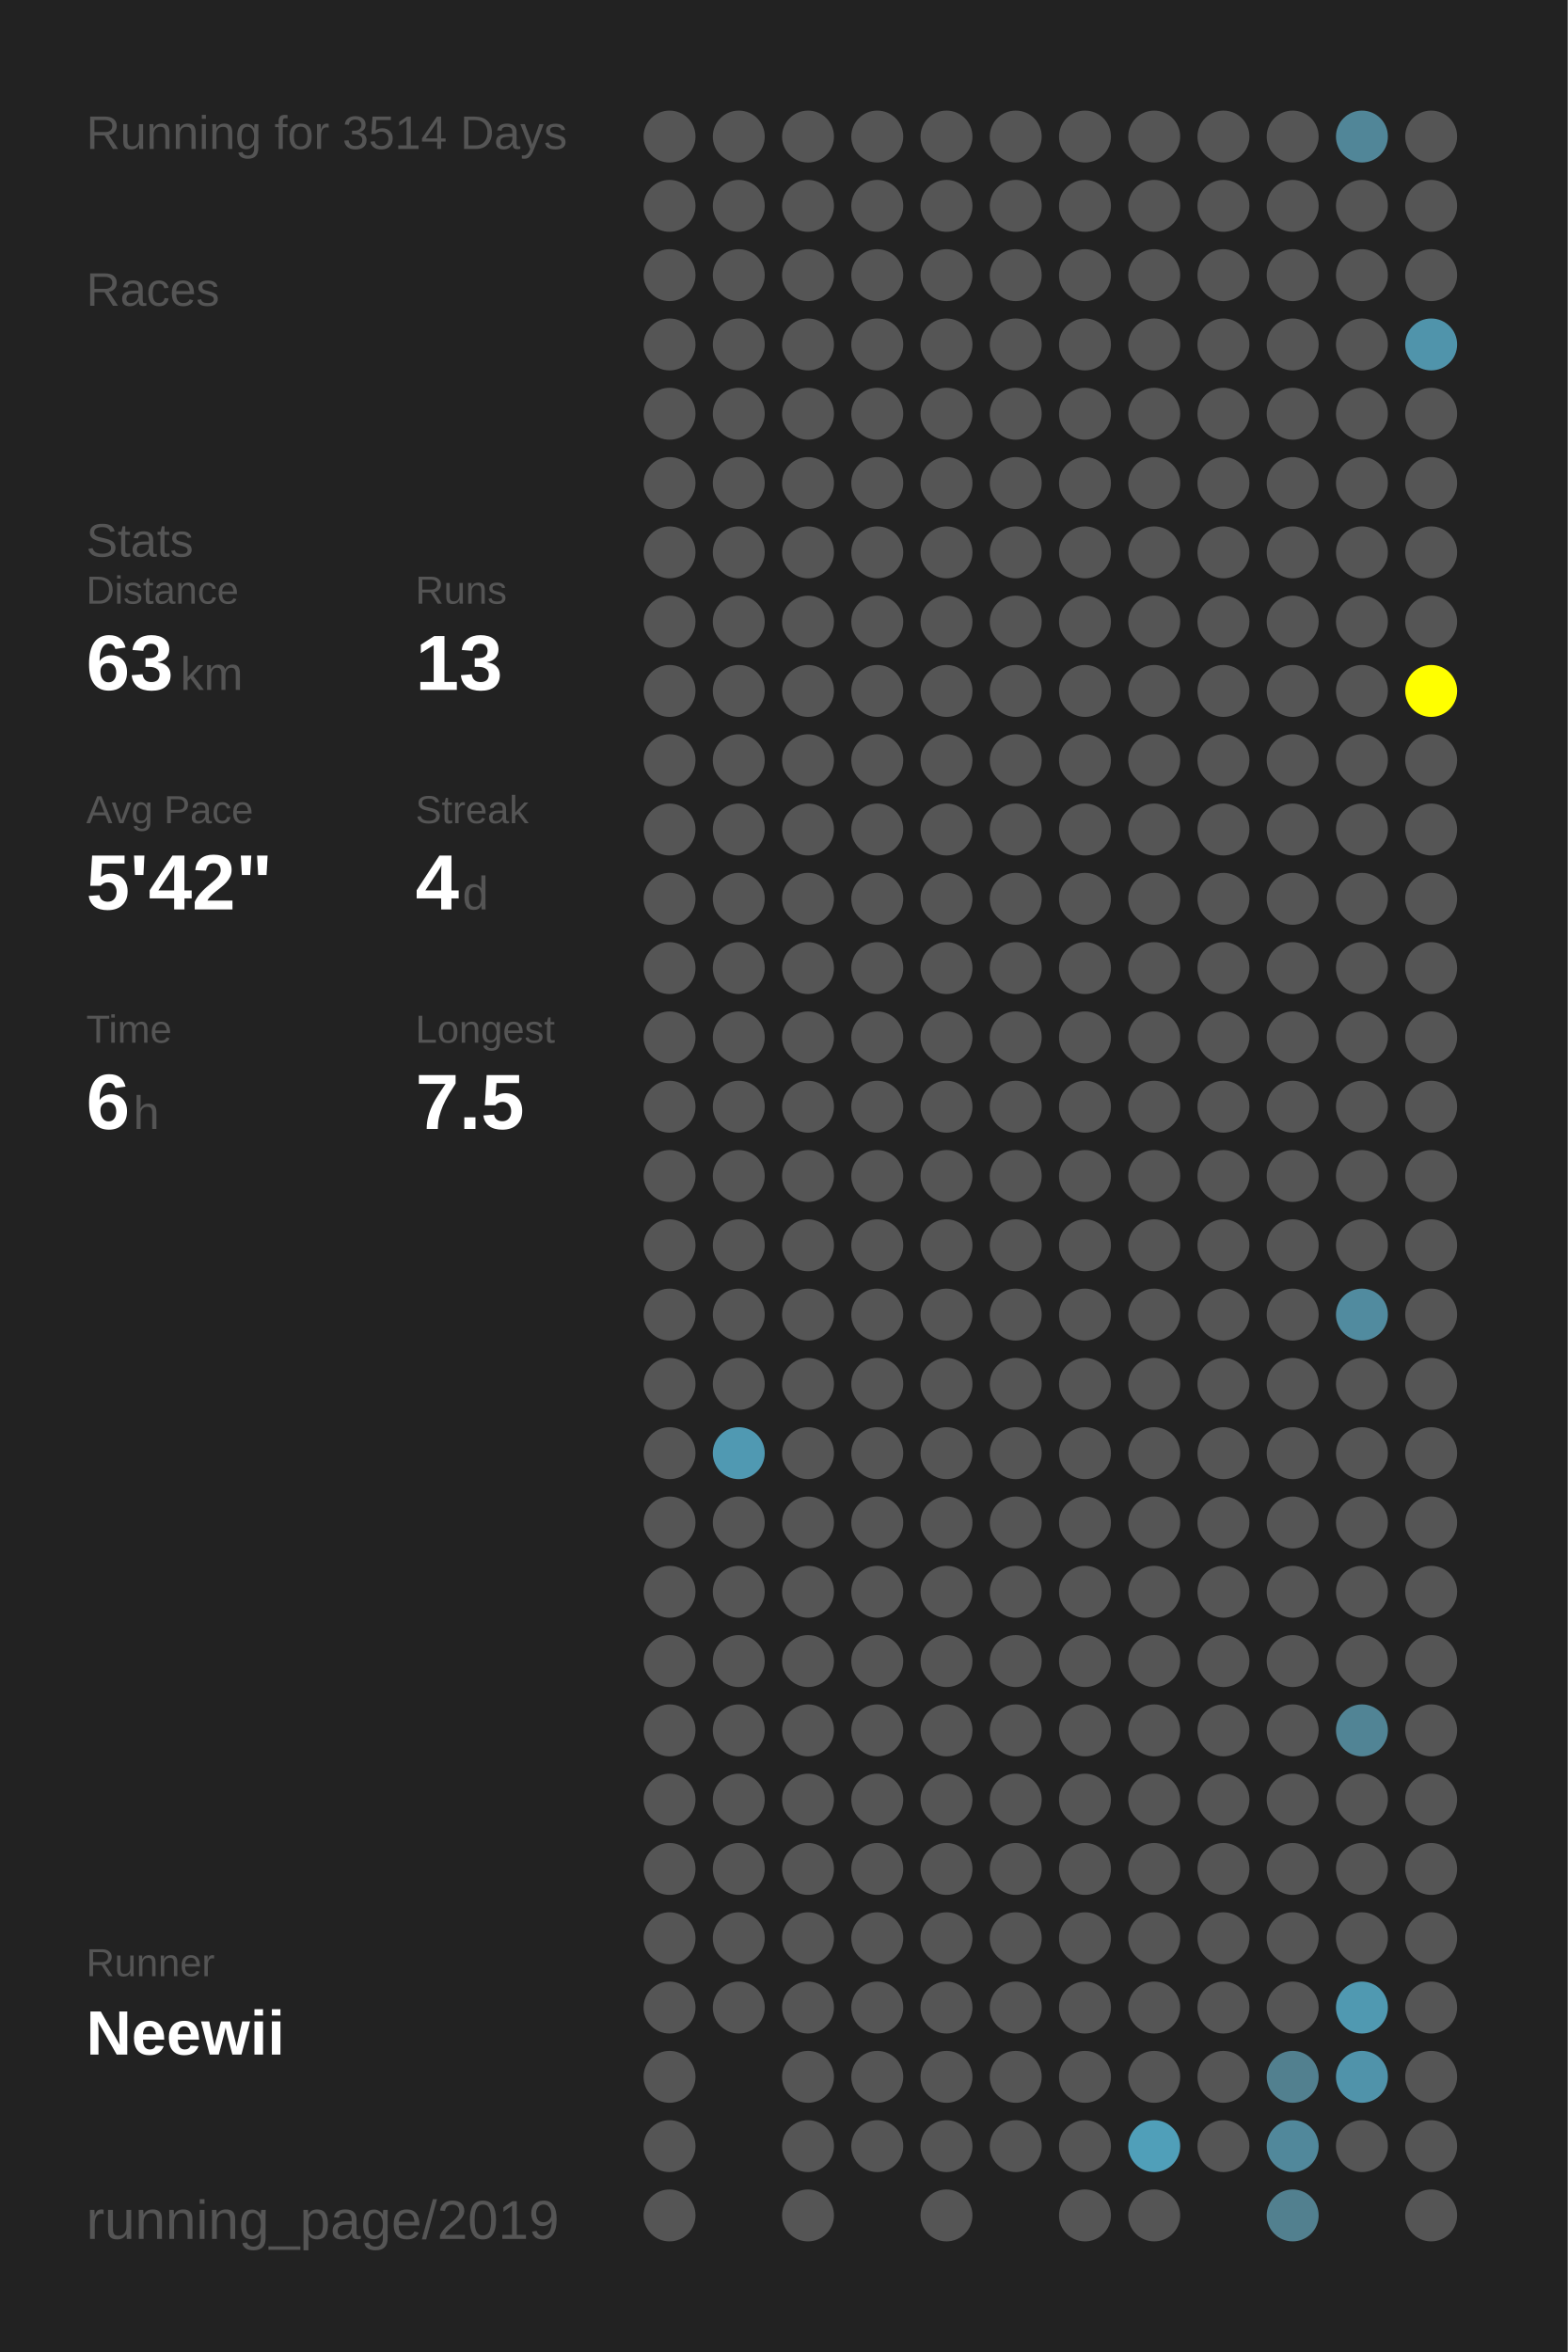
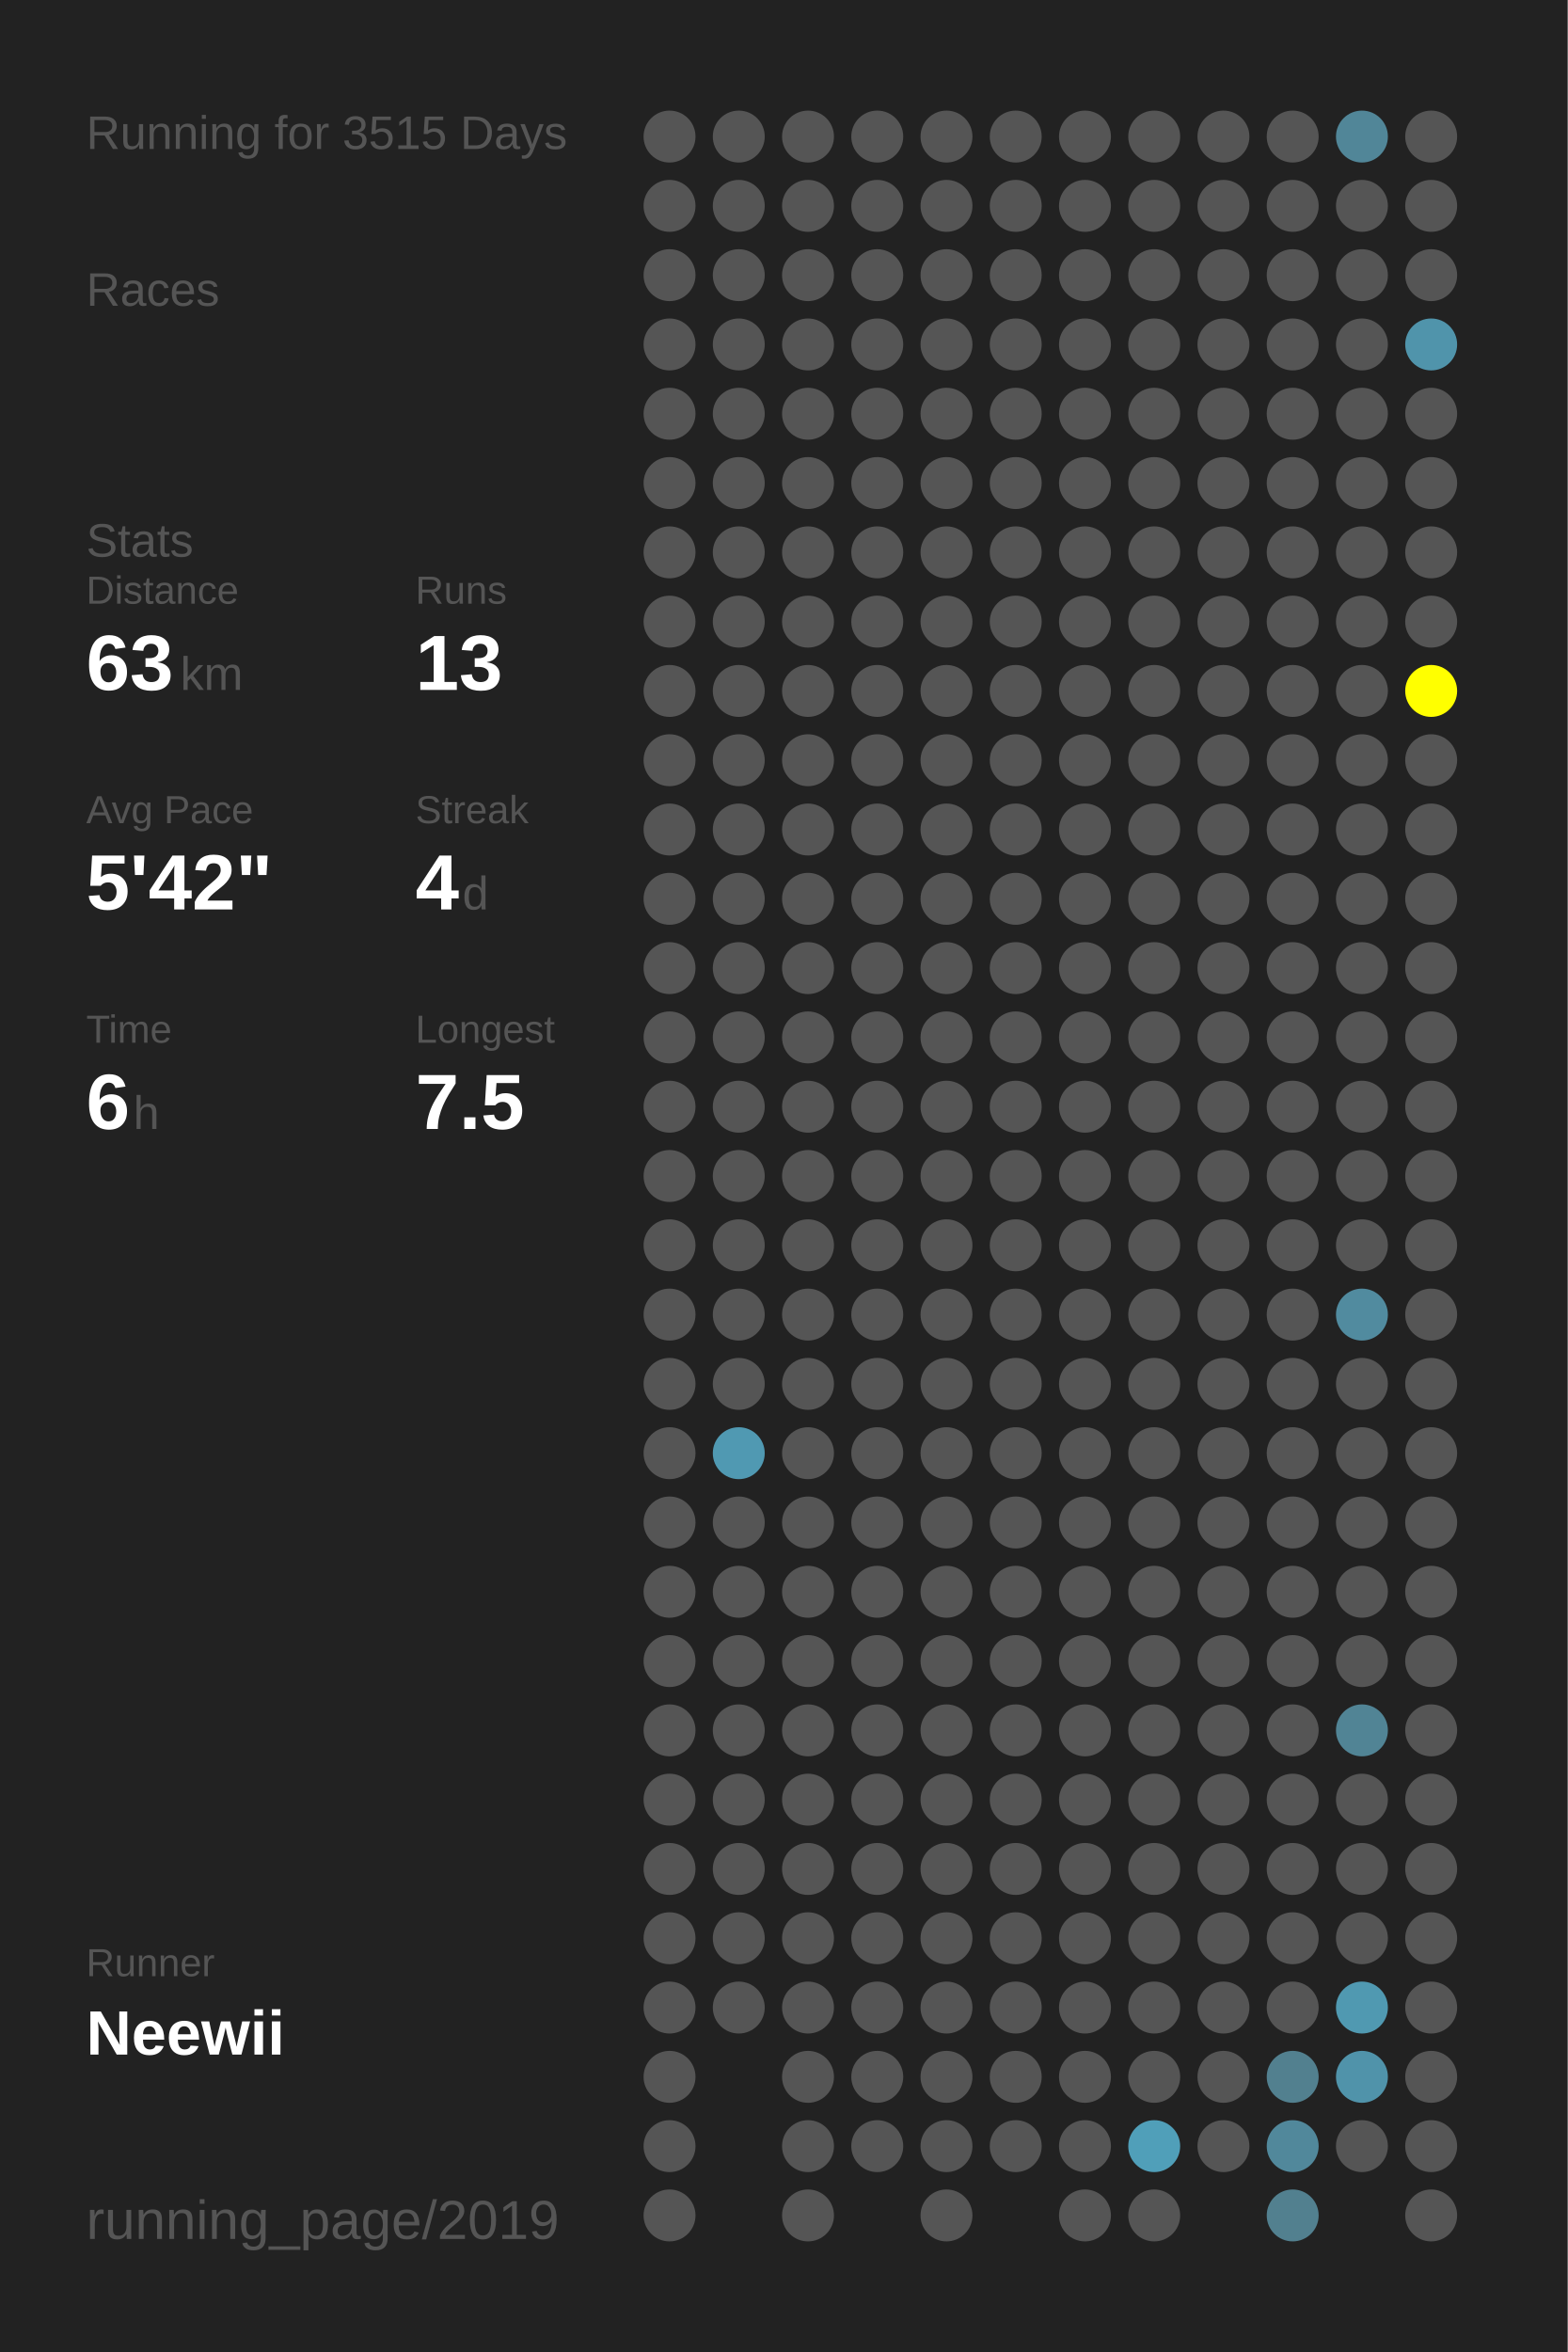
<svg xmlns="http://www.w3.org/2000/svg" baseProfile="full" height="300mm" version="1.1" viewBox="0,0,200,300" width="200mm">
  <defs />
  <rect fill="#222222" height="300" width="200" x="0" y="0" />
-   <text fill="#555555" style="font-size:6px; font-family:Arial;" x="11" y="19">Running for 3514 Days</text>
+   <text fill="#555555" style="font-size:6px; font-family:Arial;" x="11" y="19">Running for 3515 Days</text>
  <text fill="#555555" style="font-size:6px; font-family:Arial;" x="11" y="39">Races</text>
  <text fill="#555555" style="font-size:6px; font-family:Arial;" x="11" y="71">Stats</text>
  <text fill="#555555" style="font-size:5px; font-family:Arial;" x="11" y="77">Distance</text>
  <text fill="#FFFFFF" style="font-size:10px; font-family:Arial; font-weight:bold;" x="11" y="88">63</text>
  <text fill="#555555" style="font-size:6px; font-family:Arial;" x="23" y="88">km</text>
  <text fill="#555555" style="font-size:5px; font-family:Arial;" x="53" y="77">Runs</text>
  <text fill="#FFFFFF" style="font-size:10px; font-family:Arial; font-weight:bold;" x="53" y="88">13</text>
  <text fill="#555555" style="font-size:5px; font-family:Arial;" x="11" y="105">Avg Pace</text>
  <text fill="#FFFFFF" style="font-size:10px; font-family:Arial; font-weight:bold;" x="11" y="116">5'42"</text>
  <text fill="#555555" style="font-size:5px; font-family:Arial;" x="53" y="105">Streak</text>
  <text fill="#FFFFFF" style="font-size:10px; font-family:Arial; font-weight:bold;" x="53" y="116">4</text>
  <text fill="#555555" style="font-size:6px; font-family:Arial;" x="59" y="116">d</text>
  <text fill="#555555" style="font-size:5px; font-family:Arial;" x="11" y="133">Time</text>
  <text fill="#FFFFFF" style="font-size:10px; font-family:Arial; font-weight:bold;" x="11" y="144">6</text>
  <text fill="#555555" style="font-size:6px; font-family:Arial;" x="17" y="144">h</text>
  <text fill="#555555" style="font-size:5px; font-family:Arial;" x="53" y="133">Longest</text>
  <text fill="#FFFFFF" style="font-size:10px; font-family:Arial; font-weight:bold;" x="53" y="144">7.5</text>
  <text fill="#555555" style="font-size:5px; font-family:Arial;" x="11" y="252.065">Runner</text>
  <text fill="#FFFFFF" style="font-size:8px; font-family:Arial; font-weight:bold;" x="11" y="262.065">Neewii</text>
  <text fill="#555555" style="font-size:7px; font-family:Arial;" x="11" y="285.581">running_page/2019</text>
  <circle cx="85.417" cy="17.419" fill="#555555" r="3.312" />
  <circle cx="85.417" cy="26.258" fill="#555555" r="3.312" />
  <circle cx="85.417" cy="35.097" fill="#555555" r="3.312" />
  <circle cx="85.417" cy="43.935" fill="#555555" r="3.312" />
  <circle cx="85.417" cy="52.774" fill="#555555" r="3.312" />
  <circle cx="85.417" cy="61.613" fill="#555555" r="3.312" />
  <circle cx="85.417" cy="70.452" fill="#555555" r="3.312" />
  <circle cx="85.417" cy="79.29" fill="#555555" r="3.312" />
  <circle cx="85.417" cy="88.129" fill="#555555" r="3.312" />
  <circle cx="85.417" cy="96.968" fill="#555555" r="3.312" />
  <circle cx="85.417" cy="105.806" fill="#555555" r="3.312" />
  <circle cx="85.417" cy="114.645" fill="#555555" r="3.312" />
  <circle cx="85.417" cy="123.484" fill="#555555" r="3.312" />
  <circle cx="85.417" cy="132.323" fill="#555555" r="3.312" />
  <circle cx="85.417" cy="141.161" fill="#555555" r="3.312" />
  <circle cx="85.417" cy="150" fill="#555555" r="3.312" />
  <circle cx="85.417" cy="158.839" fill="#555555" r="3.312" />
  <circle cx="85.417" cy="167.677" fill="#555555" r="3.312" />
  <circle cx="85.417" cy="176.516" fill="#555555" r="3.312" />
  <circle cx="85.417" cy="185.355" fill="#555555" r="3.312" />
  <circle cx="85.417" cy="194.194" fill="#555555" r="3.312" />
  <circle cx="85.417" cy="203.032" fill="#555555" r="3.312" />
  <circle cx="85.417" cy="211.871" fill="#555555" r="3.312" />
  <circle cx="85.417" cy="220.71" fill="#555555" r="3.312" />
  <circle cx="85.417" cy="229.548" fill="#555555" r="3.312" />
  <circle cx="85.417" cy="238.387" fill="#555555" r="3.312" />
  <circle cx="85.417" cy="247.226" fill="#555555" r="3.312" />
  <circle cx="85.417" cy="256.065" fill="#555555" r="3.312" />
  <circle cx="85.417" cy="264.903" fill="#555555" r="3.312" />
  <circle cx="85.417" cy="273.742" fill="#555555" r="3.312" />
  <circle cx="85.417" cy="282.581" fill="#555555" r="3.312" />
  <circle cx="94.25" cy="17.419" fill="#555555" r="3.312" />
  <circle cx="94.25" cy="26.258" fill="#555555" r="3.312" />
  <circle cx="94.25" cy="35.097" fill="#555555" r="3.312" />
  <circle cx="94.25" cy="43.935" fill="#555555" r="3.312" />
  <circle cx="94.25" cy="52.774" fill="#555555" r="3.312" />
  <circle cx="94.25" cy="61.613" fill="#555555" r="3.312" />
  <circle cx="94.25" cy="70.452" fill="#555555" r="3.312" />
  <circle cx="94.25" cy="79.29" fill="#555555" r="3.312" />
  <circle cx="94.25" cy="88.129" fill="#555555" r="3.312" />
  <circle cx="94.25" cy="96.968" fill="#555555" r="3.312" />
  <circle cx="94.25" cy="105.806" fill="#555555" r="3.312" />
  <circle cx="94.25" cy="114.645" fill="#555555" r="3.312" />
  <circle cx="94.25" cy="123.484" fill="#555555" r="3.312" />
  <circle cx="94.25" cy="132.323" fill="#555555" r="3.312" />
  <circle cx="94.25" cy="141.161" fill="#555555" r="3.312" />
  <circle cx="94.25" cy="150" fill="#555555" r="3.312" />
  <circle cx="94.25" cy="158.839" fill="#555555" r="3.312" />
  <circle cx="94.25" cy="167.677" fill="#555555" r="3.312" />
  <circle cx="94.25" cy="176.516" fill="#555555" r="3.312" />
  <circle cx="94.25" cy="185.355" fill="#5099b2" r="3.312" />
  <circle cx="94.25" cy="194.194" fill="#555555" r="3.312" />
  <circle cx="94.25" cy="203.032" fill="#555555" r="3.312" />
  <circle cx="94.25" cy="211.871" fill="#555555" r="3.312" />
  <circle cx="94.25" cy="220.71" fill="#555555" r="3.312" />
  <circle cx="94.25" cy="229.548" fill="#555555" r="3.312" />
  <circle cx="94.25" cy="238.387" fill="#555555" r="3.312" />
  <circle cx="94.25" cy="247.226" fill="#555555" r="3.312" />
  <circle cx="94.25" cy="256.065" fill="#555555" r="3.312" />
  <circle cx="103.083" cy="17.419" fill="#555555" r="3.312" />
  <circle cx="103.083" cy="26.258" fill="#555555" r="3.312" />
  <circle cx="103.083" cy="35.097" fill="#555555" r="3.312" />
  <circle cx="103.083" cy="43.935" fill="#555555" r="3.312" />
  <circle cx="103.083" cy="52.774" fill="#555555" r="3.312" />
  <circle cx="103.083" cy="61.613" fill="#555555" r="3.312" />
  <circle cx="103.083" cy="70.452" fill="#555555" r="3.312" />
  <circle cx="103.083" cy="79.29" fill="#555555" r="3.312" />
  <circle cx="103.083" cy="88.129" fill="#555555" r="3.312" />
  <circle cx="103.083" cy="96.968" fill="#555555" r="3.312" />
  <circle cx="103.083" cy="105.806" fill="#555555" r="3.312" />
  <circle cx="103.083" cy="114.645" fill="#555555" r="3.312" />
  <circle cx="103.083" cy="123.484" fill="#555555" r="3.312" />
  <circle cx="103.083" cy="132.323" fill="#555555" r="3.312" />
  <circle cx="103.083" cy="141.161" fill="#555555" r="3.312" />
  <circle cx="103.083" cy="150" fill="#555555" r="3.312" />
  <circle cx="103.083" cy="158.839" fill="#555555" r="3.312" />
  <circle cx="103.083" cy="167.677" fill="#555555" r="3.312" />
  <circle cx="103.083" cy="176.516" fill="#555555" r="3.312" />
  <circle cx="103.083" cy="185.355" fill="#555555" r="3.312" />
  <circle cx="103.083" cy="194.194" fill="#555555" r="3.312" />
  <circle cx="103.083" cy="203.032" fill="#555555" r="3.312" />
  <circle cx="103.083" cy="211.871" fill="#555555" r="3.312" />
  <circle cx="103.083" cy="220.71" fill="#555555" r="3.312" />
  <circle cx="103.083" cy="229.548" fill="#555555" r="3.312" />
  <circle cx="103.083" cy="238.387" fill="#555555" r="3.312" />
  <circle cx="103.083" cy="247.226" fill="#555555" r="3.312" />
  <circle cx="103.083" cy="256.065" fill="#555555" r="3.312" />
  <circle cx="103.083" cy="264.903" fill="#555555" r="3.312" />
  <circle cx="103.083" cy="273.742" fill="#555555" r="3.312" />
  <circle cx="103.083" cy="282.581" fill="#555555" r="3.312" />
  <circle cx="111.917" cy="17.419" fill="#555555" r="3.312" />
  <circle cx="111.917" cy="26.258" fill="#555555" r="3.312" />
  <circle cx="111.917" cy="35.097" fill="#555555" r="3.312" />
  <circle cx="111.917" cy="43.935" fill="#555555" r="3.312" />
  <circle cx="111.917" cy="52.774" fill="#555555" r="3.312" />
  <circle cx="111.917" cy="61.613" fill="#555555" r="3.312" />
  <circle cx="111.917" cy="70.452" fill="#555555" r="3.312" />
  <circle cx="111.917" cy="79.29" fill="#555555" r="3.312" />
  <circle cx="111.917" cy="88.129" fill="#555555" r="3.312" />
  <circle cx="111.917" cy="96.968" fill="#555555" r="3.312" />
  <circle cx="111.917" cy="105.806" fill="#555555" r="3.312" />
  <circle cx="111.917" cy="114.645" fill="#555555" r="3.312" />
  <circle cx="111.917" cy="123.484" fill="#555555" r="3.312" />
  <circle cx="111.917" cy="132.323" fill="#555555" r="3.312" />
  <circle cx="111.917" cy="141.161" fill="#555555" r="3.312" />
  <circle cx="111.917" cy="150" fill="#555555" r="3.312" />
  <circle cx="111.917" cy="158.839" fill="#555555" r="3.312" />
  <circle cx="111.917" cy="167.677" fill="#555555" r="3.312" />
  <circle cx="111.917" cy="176.516" fill="#555555" r="3.312" />
  <circle cx="111.917" cy="185.355" fill="#555555" r="3.312" />
  <circle cx="111.917" cy="194.194" fill="#555555" r="3.312" />
  <circle cx="111.917" cy="203.032" fill="#555555" r="3.312" />
  <circle cx="111.917" cy="211.871" fill="#555555" r="3.312" />
  <circle cx="111.917" cy="220.71" fill="#555555" r="3.312" />
  <circle cx="111.917" cy="229.548" fill="#555555" r="3.312" />
  <circle cx="111.917" cy="238.387" fill="#555555" r="3.312" />
  <circle cx="111.917" cy="247.226" fill="#555555" r="3.312" />
  <circle cx="111.917" cy="256.065" fill="#555555" r="3.312" />
  <circle cx="111.917" cy="264.903" fill="#555555" r="3.312" />
  <circle cx="111.917" cy="273.742" fill="#555555" r="3.312" />
  <circle cx="120.75" cy="17.419" fill="#555555" r="3.312" />
  <circle cx="120.75" cy="26.258" fill="#555555" r="3.312" />
  <circle cx="120.75" cy="35.097" fill="#555555" r="3.312" />
  <circle cx="120.75" cy="43.935" fill="#555555" r="3.312" />
  <circle cx="120.75" cy="52.774" fill="#555555" r="3.312" />
  <circle cx="120.75" cy="61.613" fill="#555555" r="3.312" />
  <circle cx="120.75" cy="70.452" fill="#555555" r="3.312" />
  <circle cx="120.75" cy="79.29" fill="#555555" r="3.312" />
  <circle cx="120.75" cy="88.129" fill="#555555" r="3.312" />
  <circle cx="120.75" cy="96.968" fill="#555555" r="3.312" />
  <circle cx="120.75" cy="105.806" fill="#555555" r="3.312" />
  <circle cx="120.75" cy="114.645" fill="#555555" r="3.312" />
  <circle cx="120.75" cy="123.484" fill="#555555" r="3.312" />
  <circle cx="120.75" cy="132.323" fill="#555555" r="3.312" />
  <circle cx="120.75" cy="141.161" fill="#555555" r="3.312" />
  <circle cx="120.75" cy="150" fill="#555555" r="3.312" />
  <circle cx="120.75" cy="158.839" fill="#555555" r="3.312" />
  <circle cx="120.75" cy="167.677" fill="#555555" r="3.312" />
  <circle cx="120.75" cy="176.516" fill="#555555" r="3.312" />
  <circle cx="120.75" cy="185.355" fill="#555555" r="3.312" />
  <circle cx="120.75" cy="194.194" fill="#555555" r="3.312" />
  <circle cx="120.75" cy="203.032" fill="#555555" r="3.312" />
  <circle cx="120.75" cy="211.871" fill="#555555" r="3.312" />
  <circle cx="120.75" cy="220.71" fill="#555555" r="3.312" />
  <circle cx="120.75" cy="229.548" fill="#555555" r="3.312" />
  <circle cx="120.75" cy="238.387" fill="#555555" r="3.312" />
  <circle cx="120.75" cy="247.226" fill="#555555" r="3.312" />
  <circle cx="120.75" cy="256.065" fill="#555555" r="3.312" />
  <circle cx="120.75" cy="264.903" fill="#555555" r="3.312" />
  <circle cx="120.75" cy="273.742" fill="#555555" r="3.312" />
  <circle cx="120.75" cy="282.581" fill="#555555" r="3.312" />
  <circle cx="129.583" cy="17.419" fill="#555555" r="3.312" />
  <circle cx="129.583" cy="26.258" fill="#555555" r="3.312" />
  <circle cx="129.583" cy="35.097" fill="#555555" r="3.312" />
  <circle cx="129.583" cy="43.935" fill="#555555" r="3.312" />
  <circle cx="129.583" cy="52.774" fill="#555555" r="3.312" />
  <circle cx="129.583" cy="61.613" fill="#555555" r="3.312" />
  <circle cx="129.583" cy="70.452" fill="#555555" r="3.312" />
  <circle cx="129.583" cy="79.29" fill="#555555" r="3.312" />
  <circle cx="129.583" cy="88.129" fill="#555555" r="3.312" />
  <circle cx="129.583" cy="96.968" fill="#555555" r="3.312" />
  <circle cx="129.583" cy="105.806" fill="#555555" r="3.312" />
  <circle cx="129.583" cy="114.645" fill="#555555" r="3.312" />
  <circle cx="129.583" cy="123.484" fill="#555555" r="3.312" />
  <circle cx="129.583" cy="132.323" fill="#555555" r="3.312" />
  <circle cx="129.583" cy="141.161" fill="#555555" r="3.312" />
  <circle cx="129.583" cy="150" fill="#555555" r="3.312" />
  <circle cx="129.583" cy="158.839" fill="#555555" r="3.312" />
  <circle cx="129.583" cy="167.677" fill="#555555" r="3.312" />
  <circle cx="129.583" cy="176.516" fill="#555555" r="3.312" />
  <circle cx="129.583" cy="185.355" fill="#555555" r="3.312" />
  <circle cx="129.583" cy="194.194" fill="#555555" r="3.312" />
  <circle cx="129.583" cy="203.032" fill="#555555" r="3.312" />
  <circle cx="129.583" cy="211.871" fill="#555555" r="3.312" />
  <circle cx="129.583" cy="220.71" fill="#555555" r="3.312" />
  <circle cx="129.583" cy="229.548" fill="#555555" r="3.312" />
  <circle cx="129.583" cy="238.387" fill="#555555" r="3.312" />
  <circle cx="129.583" cy="247.226" fill="#555555" r="3.312" />
  <circle cx="129.583" cy="256.065" fill="#555555" r="3.312" />
  <circle cx="129.583" cy="264.903" fill="#555555" r="3.312" />
  <circle cx="129.583" cy="273.742" fill="#555555" r="3.312" />
  <circle cx="138.417" cy="17.419" fill="#555555" r="3.312" />
  <circle cx="138.417" cy="26.258" fill="#555555" r="3.312" />
  <circle cx="138.417" cy="35.097" fill="#555555" r="3.312" />
  <circle cx="138.417" cy="43.935" fill="#555555" r="3.312" />
  <circle cx="138.417" cy="52.774" fill="#555555" r="3.312" />
  <circle cx="138.417" cy="61.613" fill="#555555" r="3.312" />
  <circle cx="138.417" cy="70.452" fill="#555555" r="3.312" />
  <circle cx="138.417" cy="79.29" fill="#555555" r="3.312" />
  <circle cx="138.417" cy="88.129" fill="#555555" r="3.312" />
  <circle cx="138.417" cy="96.968" fill="#555555" r="3.312" />
  <circle cx="138.417" cy="105.806" fill="#555555" r="3.312" />
  <circle cx="138.417" cy="114.645" fill="#555555" r="3.312" />
  <circle cx="138.417" cy="123.484" fill="#555555" r="3.312" />
  <circle cx="138.417" cy="132.323" fill="#555555" r="3.312" />
  <circle cx="138.417" cy="141.161" fill="#555555" r="3.312" />
  <circle cx="138.417" cy="150" fill="#555555" r="3.312" />
  <circle cx="138.417" cy="158.839" fill="#555555" r="3.312" />
  <circle cx="138.417" cy="167.677" fill="#555555" r="3.312" />
  <circle cx="138.417" cy="176.516" fill="#555555" r="3.312" />
  <circle cx="138.417" cy="185.355" fill="#555555" r="3.312" />
  <circle cx="138.417" cy="194.194" fill="#555555" r="3.312" />
  <circle cx="138.417" cy="203.032" fill="#555555" r="3.312" />
  <circle cx="138.417" cy="211.871" fill="#555555" r="3.312" />
  <circle cx="138.417" cy="220.71" fill="#555555" r="3.312" />
  <circle cx="138.417" cy="229.548" fill="#555555" r="3.312" />
  <circle cx="138.417" cy="238.387" fill="#555555" r="3.312" />
  <circle cx="138.417" cy="247.226" fill="#555555" r="3.312" />
  <circle cx="138.417" cy="256.065" fill="#555555" r="3.312" />
  <circle cx="138.417" cy="264.903" fill="#555555" r="3.312" />
  <circle cx="138.417" cy="273.742" fill="#555555" r="3.312" />
  <circle cx="138.417" cy="282.581" fill="#555555" r="3.312" />
  <circle cx="147.25" cy="17.419" fill="#555555" r="3.312" />
  <circle cx="147.25" cy="26.258" fill="#555555" r="3.312" />
  <circle cx="147.25" cy="35.097" fill="#555555" r="3.312" />
  <circle cx="147.25" cy="43.935" fill="#555555" r="3.312" />
  <circle cx="147.25" cy="52.774" fill="#555555" r="3.312" />
  <circle cx="147.25" cy="61.613" fill="#555555" r="3.312" />
  <circle cx="147.25" cy="70.452" fill="#555555" r="3.312" />
  <circle cx="147.25" cy="79.29" fill="#555555" r="3.312" />
  <circle cx="147.25" cy="88.129" fill="#555555" r="3.312" />
  <circle cx="147.25" cy="96.968" fill="#555555" r="3.312" />
  <circle cx="147.25" cy="105.806" fill="#555555" r="3.312" />
  <circle cx="147.25" cy="114.645" fill="#555555" r="3.312" />
  <circle cx="147.25" cy="123.484" fill="#555555" r="3.312" />
  <circle cx="147.25" cy="132.323" fill="#555555" r="3.312" />
  <circle cx="147.25" cy="141.161" fill="#555555" r="3.312" />
  <circle cx="147.25" cy="150" fill="#555555" r="3.312" />
  <circle cx="147.25" cy="158.839" fill="#555555" r="3.312" />
  <circle cx="147.25" cy="167.677" fill="#555555" r="3.312" />
  <circle cx="147.25" cy="176.516" fill="#555555" r="3.312" />
  <circle cx="147.25" cy="185.355" fill="#555555" r="3.312" />
  <circle cx="147.25" cy="194.194" fill="#555555" r="3.312" />
  <circle cx="147.25" cy="203.032" fill="#555555" r="3.312" />
  <circle cx="147.25" cy="211.871" fill="#555555" r="3.312" />
  <circle cx="147.25" cy="220.71" fill="#555555" r="3.312" />
  <circle cx="147.25" cy="229.548" fill="#555555" r="3.312" />
  <circle cx="147.25" cy="238.387" fill="#555555" r="3.312" />
  <circle cx="147.25" cy="247.226" fill="#555555" r="3.312" />
  <circle cx="147.25" cy="256.065" fill="#555555" r="3.312" />
  <circle cx="147.25" cy="264.903" fill="#555555" r="3.312" />
  <circle cx="147.25" cy="273.742" fill="#509fb9" r="3.312" />
  <circle cx="147.25" cy="282.581" fill="#555555" r="3.312" />
  <circle cx="156.083" cy="17.419" fill="#555555" r="3.312" />
  <circle cx="156.083" cy="26.258" fill="#555555" r="3.312" />
  <circle cx="156.083" cy="35.097" fill="#555555" r="3.312" />
  <circle cx="156.083" cy="43.935" fill="#555555" r="3.312" />
  <circle cx="156.083" cy="52.774" fill="#555555" r="3.312" />
  <circle cx="156.083" cy="61.613" fill="#555555" r="3.312" />
  <circle cx="156.083" cy="70.452" fill="#555555" r="3.312" />
  <circle cx="156.083" cy="79.29" fill="#555555" r="3.312" />
  <circle cx="156.083" cy="88.129" fill="#555555" r="3.312" />
  <circle cx="156.083" cy="96.968" fill="#555555" r="3.312" />
  <circle cx="156.083" cy="105.806" fill="#555555" r="3.312" />
  <circle cx="156.083" cy="114.645" fill="#555555" r="3.312" />
  <circle cx="156.083" cy="123.484" fill="#555555" r="3.312" />
  <circle cx="156.083" cy="132.323" fill="#555555" r="3.312" />
  <circle cx="156.083" cy="141.161" fill="#555555" r="3.312" />
  <circle cx="156.083" cy="150" fill="#555555" r="3.312" />
  <circle cx="156.083" cy="158.839" fill="#555555" r="3.312" />
  <circle cx="156.083" cy="167.677" fill="#555555" r="3.312" />
  <circle cx="156.083" cy="176.516" fill="#555555" r="3.312" />
  <circle cx="156.083" cy="185.355" fill="#555555" r="3.312" />
  <circle cx="156.083" cy="194.194" fill="#555555" r="3.312" />
  <circle cx="156.083" cy="203.032" fill="#555555" r="3.312" />
  <circle cx="156.083" cy="211.871" fill="#555555" r="3.312" />
  <circle cx="156.083" cy="220.71" fill="#555555" r="3.312" />
  <circle cx="156.083" cy="229.548" fill="#555555" r="3.312" />
  <circle cx="156.083" cy="238.387" fill="#555555" r="3.312" />
  <circle cx="156.083" cy="247.226" fill="#555555" r="3.312" />
  <circle cx="156.083" cy="256.065" fill="#555555" r="3.312" />
  <circle cx="156.083" cy="264.903" fill="#555555" r="3.312" />
  <circle cx="156.083" cy="273.742" fill="#555555" r="3.312" />
  <circle cx="164.917" cy="17.419" fill="#555555" r="3.312" />
  <circle cx="164.917" cy="26.258" fill="#555555" r="3.312" />
  <circle cx="164.917" cy="35.097" fill="#555555" r="3.312" />
  <circle cx="164.917" cy="43.935" fill="#555555" r="3.312" />
  <circle cx="164.917" cy="52.774" fill="#555555" r="3.312" />
  <circle cx="164.917" cy="61.613" fill="#555555" r="3.312" />
  <circle cx="164.917" cy="70.452" fill="#555555" r="3.312" />
  <circle cx="164.917" cy="79.29" fill="#555555" r="3.312" />
  <circle cx="164.917" cy="88.129" fill="#555555" r="3.312" />
  <circle cx="164.917" cy="96.968" fill="#555555" r="3.312" />
  <circle cx="164.917" cy="105.806" fill="#555555" r="3.312" />
  <circle cx="164.917" cy="114.645" fill="#555555" r="3.312" />
  <circle cx="164.917" cy="123.484" fill="#555555" r="3.312" />
  <circle cx="164.917" cy="132.323" fill="#555555" r="3.312" />
  <circle cx="164.917" cy="141.161" fill="#555555" r="3.312" />
  <circle cx="164.917" cy="150" fill="#555555" r="3.312" />
  <circle cx="164.917" cy="158.839" fill="#555555" r="3.312" />
  <circle cx="164.917" cy="167.677" fill="#555555" r="3.312" />
  <circle cx="164.917" cy="176.516" fill="#555555" r="3.312" />
  <circle cx="164.917" cy="185.355" fill="#555555" r="3.312" />
  <circle cx="164.917" cy="194.194" fill="#555555" r="3.312" />
  <circle cx="164.917" cy="203.032" fill="#555555" r="3.312" />
  <circle cx="164.917" cy="211.871" fill="#555555" r="3.312" />
  <circle cx="164.917" cy="220.71" fill="#555555" r="3.312" />
  <circle cx="164.917" cy="229.548" fill="#555555" r="3.312" />
  <circle cx="164.917" cy="238.387" fill="#555555" r="3.312" />
  <circle cx="164.917" cy="247.226" fill="#555555" r="3.312" />
  <circle cx="164.917" cy="256.065" fill="#555555" r="3.312" />
  <circle cx="164.917" cy="264.903" fill="#52808f" r="3.312" />
  <circle cx="164.917" cy="273.742" fill="#51889b" r="3.312" />
  <circle cx="164.917" cy="282.581" fill="#52808f" r="3.312" />
  <circle cx="173.75" cy="17.419" fill="#518698" r="3.312" />
  <circle cx="173.75" cy="26.258" fill="#555555" r="3.312" />
  <circle cx="173.75" cy="35.097" fill="#555555" r="3.312" />
  <circle cx="173.75" cy="43.935" fill="#555555" r="3.312" />
  <circle cx="173.75" cy="52.774" fill="#555555" r="3.312" />
  <circle cx="173.75" cy="61.613" fill="#555555" r="3.312" />
  <circle cx="173.75" cy="70.452" fill="#555555" r="3.312" />
  <circle cx="173.75" cy="79.29" fill="#555555" r="3.312" />
  <circle cx="173.75" cy="88.129" fill="#555555" r="3.312" />
  <circle cx="173.75" cy="96.968" fill="#555555" r="3.312" />
  <circle cx="173.75" cy="105.806" fill="#555555" r="3.312" />
  <circle cx="173.75" cy="114.645" fill="#555555" r="3.312" />
  <circle cx="173.75" cy="123.484" fill="#555555" r="3.312" />
  <circle cx="173.75" cy="132.323" fill="#555555" r="3.312" />
  <circle cx="173.75" cy="141.161" fill="#555555" r="3.312" />
  <circle cx="173.75" cy="150" fill="#555555" r="3.312" />
  <circle cx="173.75" cy="158.839" fill="#555555" r="3.312" />
  <circle cx="173.75" cy="167.677" fill="#518b9f" r="3.312" />
  <circle cx="173.75" cy="176.516" fill="#555555" r="3.312" />
  <circle cx="173.75" cy="185.355" fill="#555555" r="3.312" />
  <circle cx="173.75" cy="194.194" fill="#555555" r="3.312" />
  <circle cx="173.75" cy="203.032" fill="#555555" r="3.312" />
  <circle cx="173.75" cy="211.871" fill="#555555" r="3.312" />
  <circle cx="173.75" cy="220.71" fill="#518495" r="3.312" />
  <circle cx="173.75" cy="229.548" fill="#555555" r="3.312" />
  <circle cx="173.75" cy="238.387" fill="#555555" r="3.312" />
  <circle cx="173.75" cy="247.226" fill="#555555" r="3.312" />
  <circle cx="173.75" cy="256.065" fill="#5099b1" r="3.312" />
  <circle cx="173.75" cy="264.903" fill="#5093aa" r="3.312" />
  <circle cx="173.75" cy="273.742" fill="#555555" r="3.312" />
  <circle cx="182.583" cy="17.419" fill="#555555" r="3.312" />
  <circle cx="182.583" cy="26.258" fill="#555555" r="3.312" />
  <circle cx="182.583" cy="35.097" fill="#555555" r="3.312" />
  <circle cx="182.583" cy="43.935" fill="#5094ab" r="3.312" />
  <circle cx="182.583" cy="52.774" fill="#555555" r="3.312" />
  <circle cx="182.583" cy="61.613" fill="#555555" r="3.312" />
  <circle cx="182.583" cy="70.452" fill="#555555" r="3.312" />
  <circle cx="182.583" cy="79.29" fill="#555555" r="3.312" />
  <circle cx="182.583" cy="88.129" fill="#FFFF00" r="3.312" />
  <circle cx="182.583" cy="96.968" fill="#555555" r="3.312" />
  <circle cx="182.583" cy="105.806" fill="#555555" r="3.312" />
  <circle cx="182.583" cy="114.645" fill="#555555" r="3.312" />
  <circle cx="182.583" cy="123.484" fill="#555555" r="3.312" />
  <circle cx="182.583" cy="132.323" fill="#555555" r="3.312" />
  <circle cx="182.583" cy="141.161" fill="#555555" r="3.312" />
  <circle cx="182.583" cy="150" fill="#555555" r="3.312" />
  <circle cx="182.583" cy="158.839" fill="#555555" r="3.312" />
  <circle cx="182.583" cy="167.677" fill="#555555" r="3.312" />
  <circle cx="182.583" cy="176.516" fill="#555555" r="3.312" />
  <circle cx="182.583" cy="185.355" fill="#555555" r="3.312" />
  <circle cx="182.583" cy="194.194" fill="#555555" r="3.312" />
  <circle cx="182.583" cy="203.032" fill="#555555" r="3.312" />
  <circle cx="182.583" cy="211.871" fill="#555555" r="3.312" />
  <circle cx="182.583" cy="220.71" fill="#555555" r="3.312" />
  <circle cx="182.583" cy="229.548" fill="#555555" r="3.312" />
  <circle cx="182.583" cy="238.387" fill="#555555" r="3.312" />
  <circle cx="182.583" cy="247.226" fill="#555555" r="3.312" />
  <circle cx="182.583" cy="256.065" fill="#555555" r="3.312" />
  <circle cx="182.583" cy="264.903" fill="#555555" r="3.312" />
  <circle cx="182.583" cy="273.742" fill="#555555" r="3.312" />
  <circle cx="182.583" cy="282.581" fill="#555555" r="3.312" />
</svg>
